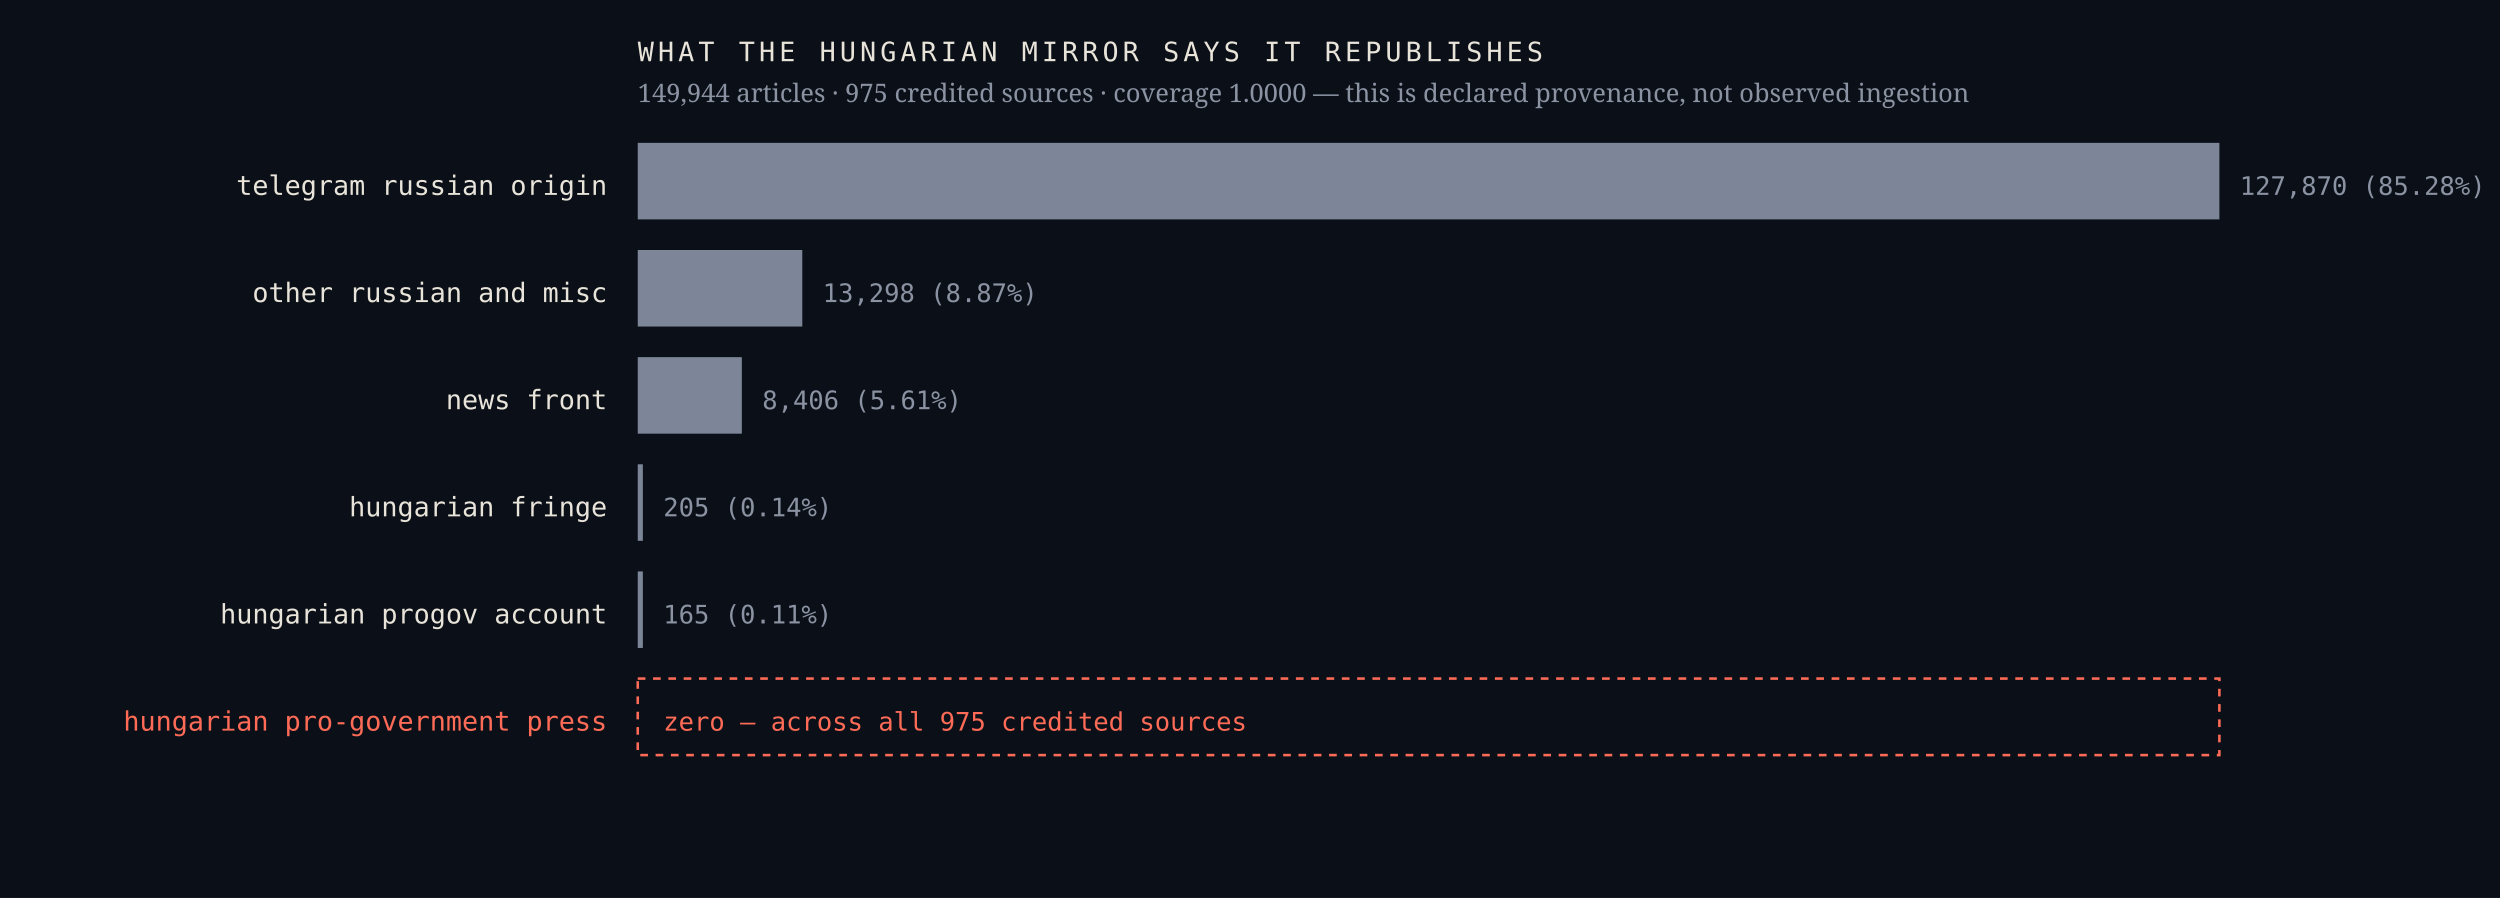
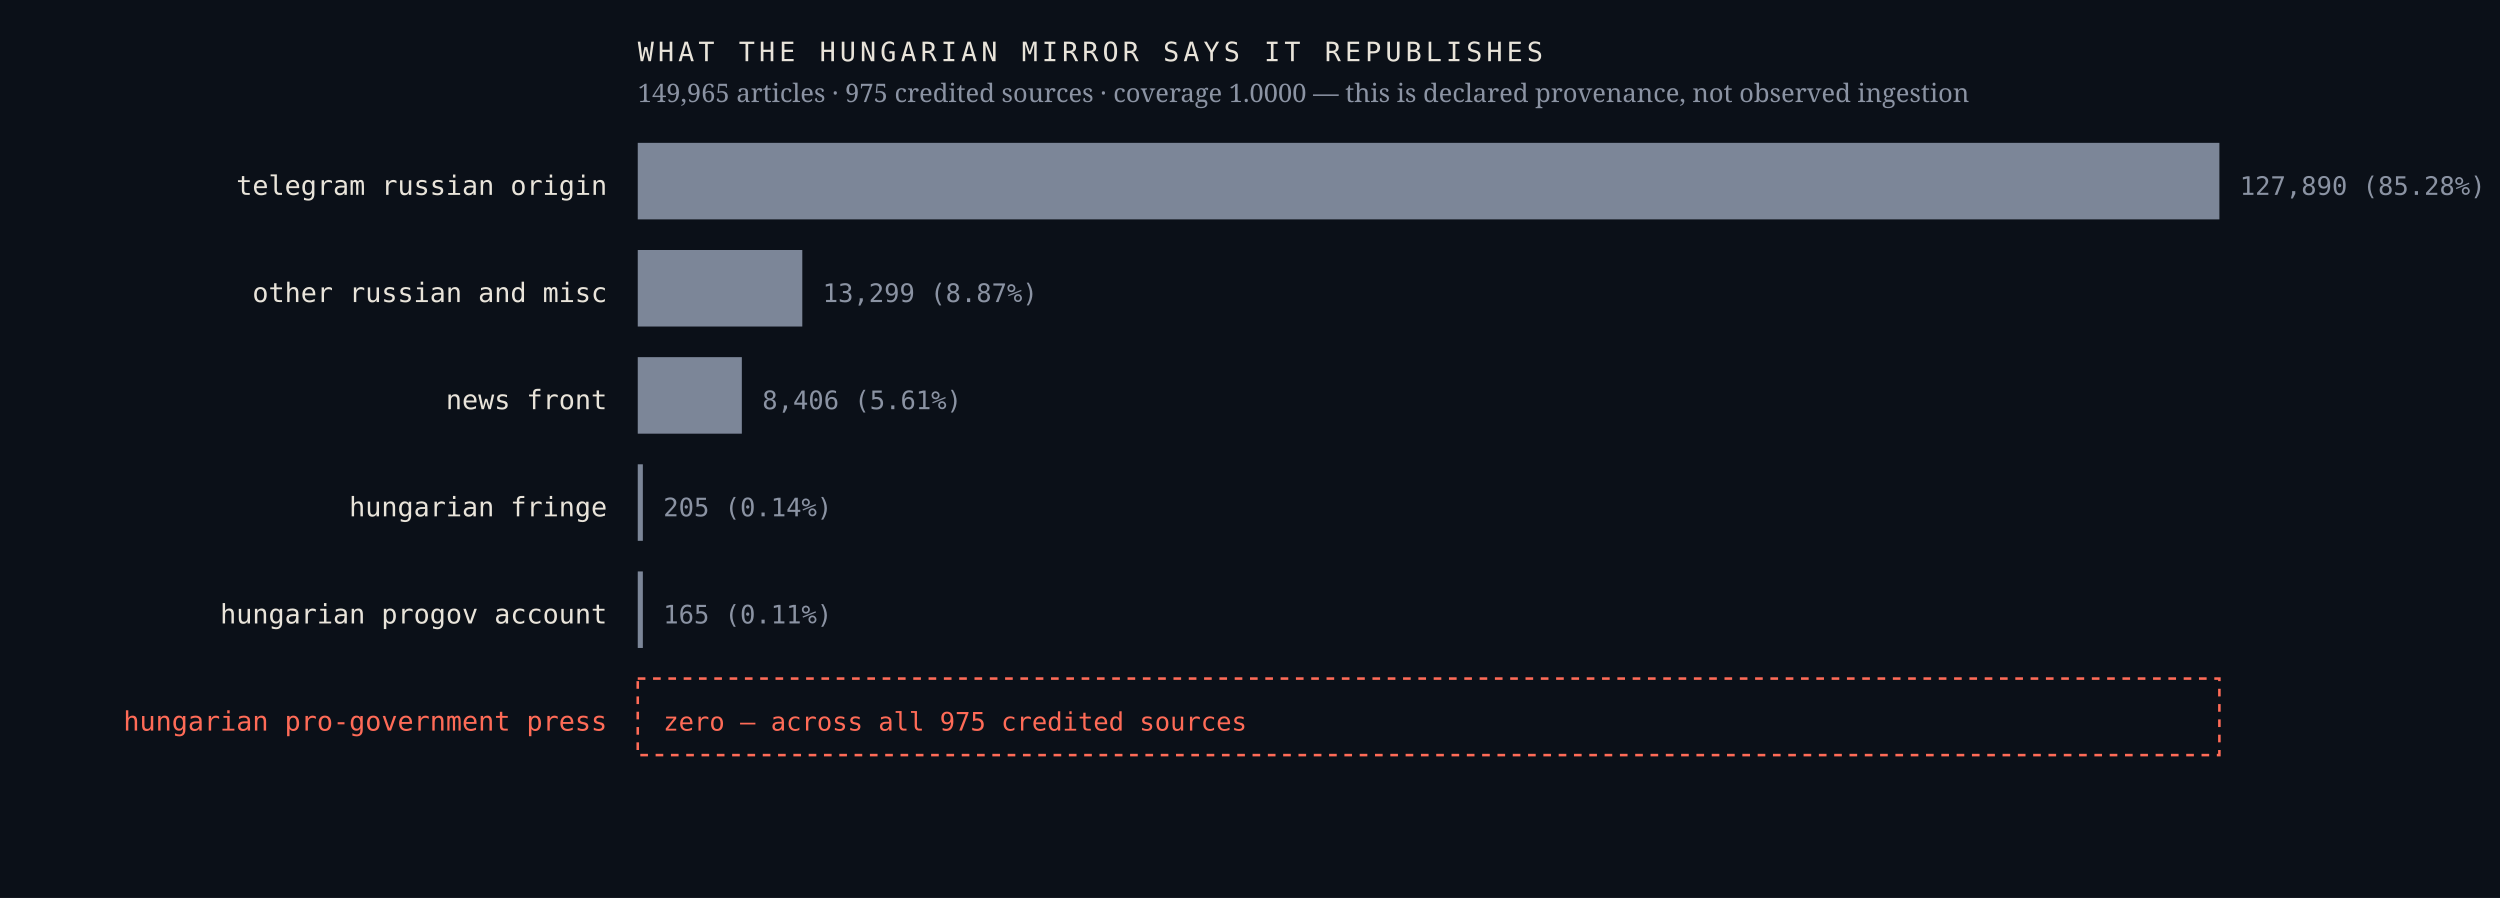
<svg xmlns="http://www.w3.org/2000/svg" viewBox="0 0 980 352" width="980" height="352" role="img" aria-label="Sources the Hungarian mirror credits, by article count, with an explicit zero row for the Hungarian pro-government press">
  <rect width="980" height="352" fill="#0b1018" />
  <text x="238.0" y="76.4" font-family="ui-monospace,'IBM Plex Mono',Menlo,monospace" font-size="10.5" font-weight="400" letter-spacing="0" fill="#e9e4da" text-anchor="end">telegram russian origin</text>
  <rect x="250" y="56" width="620.0" height="30" fill="#7c8698" />
-   <text x="878.0" y="76.4" font-family="ui-monospace,'IBM Plex Mono',Menlo,monospace" font-size="10" font-weight="400" letter-spacing="0" fill="#8b93a3" text-anchor="start">127,870  (85.28%)</text>
+   <text x="878.0" y="76.4" font-family="ui-monospace,'IBM Plex Mono',Menlo,monospace" font-size="10" font-weight="400" letter-spacing="0" fill="#8b93a3" text-anchor="start">127,890  (85.28%)</text>
  <text x="238.0" y="118.4" font-family="ui-monospace,'IBM Plex Mono',Menlo,monospace" font-size="10.5" font-weight="400" letter-spacing="0" fill="#e9e4da" text-anchor="end">other russian and misc</text>
  <rect x="250" y="98" width="64.5" height="30" fill="#7c8698" />
-   <text x="322.5" y="118.4" font-family="ui-monospace,'IBM Plex Mono',Menlo,monospace" font-size="10" font-weight="400" letter-spacing="0" fill="#8b93a3" text-anchor="start">13,298  (8.87%)</text>
+   <text x="322.5" y="118.4" font-family="ui-monospace,'IBM Plex Mono',Menlo,monospace" font-size="10" font-weight="400" letter-spacing="0" fill="#8b93a3" text-anchor="start">13,299  (8.87%)</text>
  <text x="238.0" y="160.4" font-family="ui-monospace,'IBM Plex Mono',Menlo,monospace" font-size="10.5" font-weight="400" letter-spacing="0" fill="#e9e4da" text-anchor="end">news front</text>
  <rect x="250" y="140" width="40.8" height="30" fill="#7c8698" />
  <text x="298.8" y="160.4" font-family="ui-monospace,'IBM Plex Mono',Menlo,monospace" font-size="10" font-weight="400" letter-spacing="0" fill="#8b93a3" text-anchor="start">8,406  (5.61%)</text>
  <text x="238.0" y="202.4" font-family="ui-monospace,'IBM Plex Mono',Menlo,monospace" font-size="10.5" font-weight="400" letter-spacing="0" fill="#e9e4da" text-anchor="end">hungarian fringe</text>
  <rect x="250" y="182" width="2.0" height="30" fill="#7c8698" />
  <text x="260.0" y="202.4" font-family="ui-monospace,'IBM Plex Mono',Menlo,monospace" font-size="10" font-weight="400" letter-spacing="0" fill="#8b93a3" text-anchor="start">205  (0.14%)</text>
  <text x="238.0" y="244.4" font-family="ui-monospace,'IBM Plex Mono',Menlo,monospace" font-size="10.5" font-weight="400" letter-spacing="0" fill="#e9e4da" text-anchor="end">hungarian progov account</text>
  <rect x="250" y="224" width="2.0" height="30" fill="#7c8698" />
  <text x="260.0" y="244.4" font-family="ui-monospace,'IBM Plex Mono',Menlo,monospace" font-size="10" font-weight="400" letter-spacing="0" fill="#8b93a3" text-anchor="start">165  (0.11%)</text>
  <text x="238.0" y="286.4" font-family="ui-monospace,'IBM Plex Mono',Menlo,monospace" font-size="10.5" font-weight="500" letter-spacing="0" fill="#ff6b57" text-anchor="end">hungarian pro-government press</text>
  <rect x="250" y="266" width="620" height="30" fill="none" stroke="#ff6b57" stroke-width="1" stroke-dasharray="3 3" />
  <text x="260.0" y="286.4" font-family="ui-monospace,'IBM Plex Mono',Menlo,monospace" font-size="10" font-weight="500" letter-spacing="0" fill="#ff6b57" text-anchor="start">zero — across all 975 credited sources</text>
  <text x="250.0" y="24.0" font-family="ui-monospace,'IBM Plex Mono',Menlo,monospace" font-size="10.5" font-weight="400" letter-spacing="1.6" fill="#e9e4da" text-anchor="start">WHAT THE HUNGARIAN MIRROR SAYS IT REPUBLISHES</text>
-   <text x="250.0" y="40.0" font-family="'Newsreader',Georgia,serif" font-size="10" font-weight="400" letter-spacing="0" fill="#8b93a3" text-anchor="start">149,944 articles · 975 credited sources · coverage 1.0000 — this is declared provenance, not observed ingestion</text>
+   <text x="250.0" y="40.0" font-family="'Newsreader',Georgia,serif" font-size="10" font-weight="400" letter-spacing="0" fill="#8b93a3" text-anchor="start">149,965 articles · 975 credited sources · coverage 1.0000 — this is declared provenance, not observed ingestion</text>
</svg>
